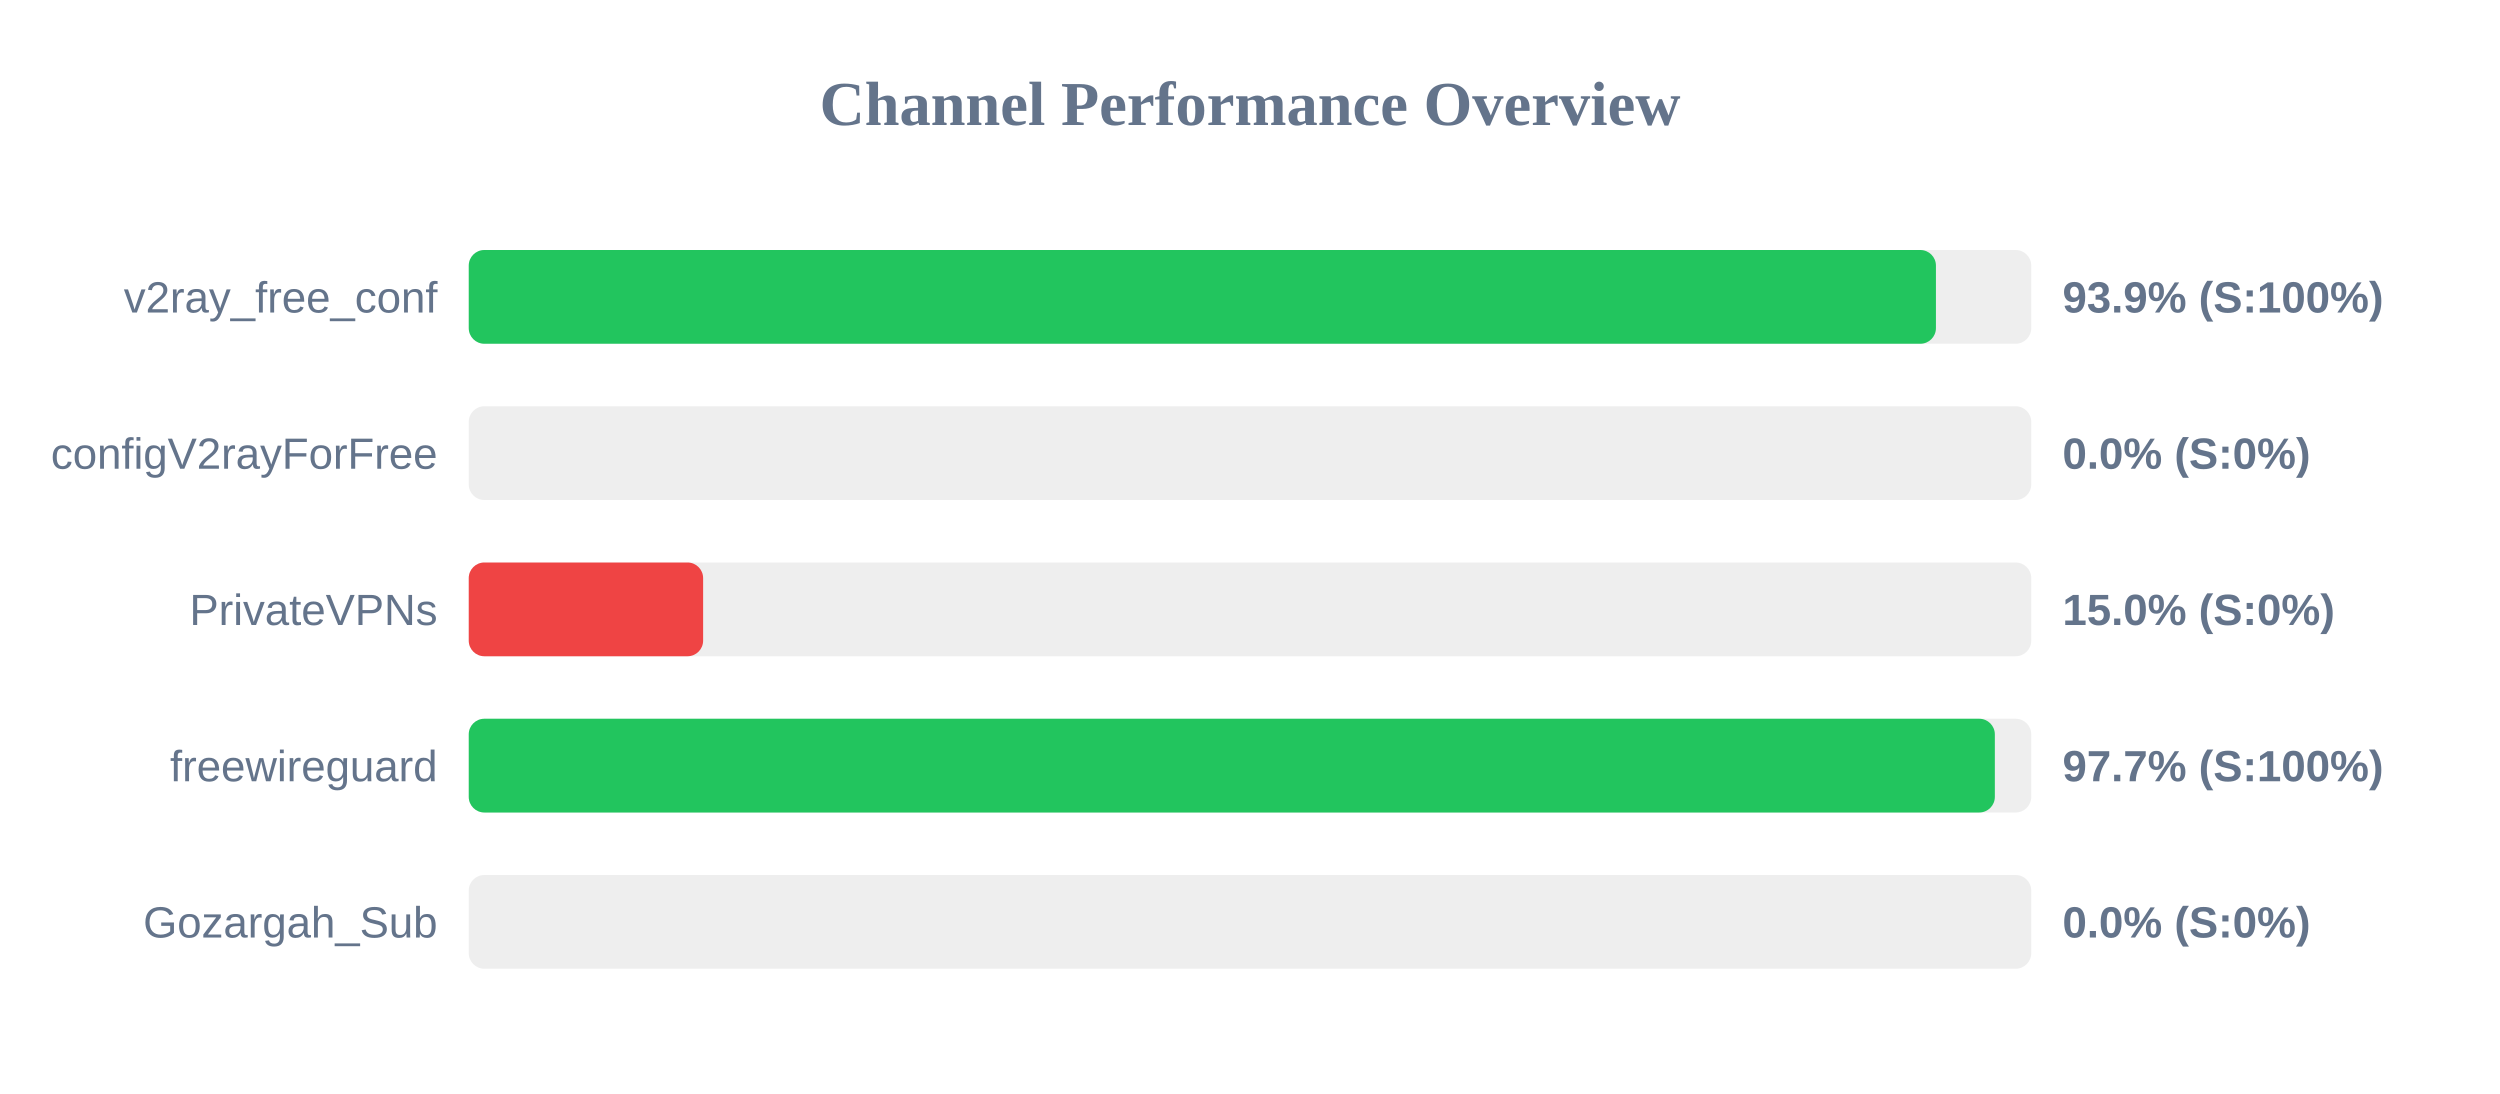
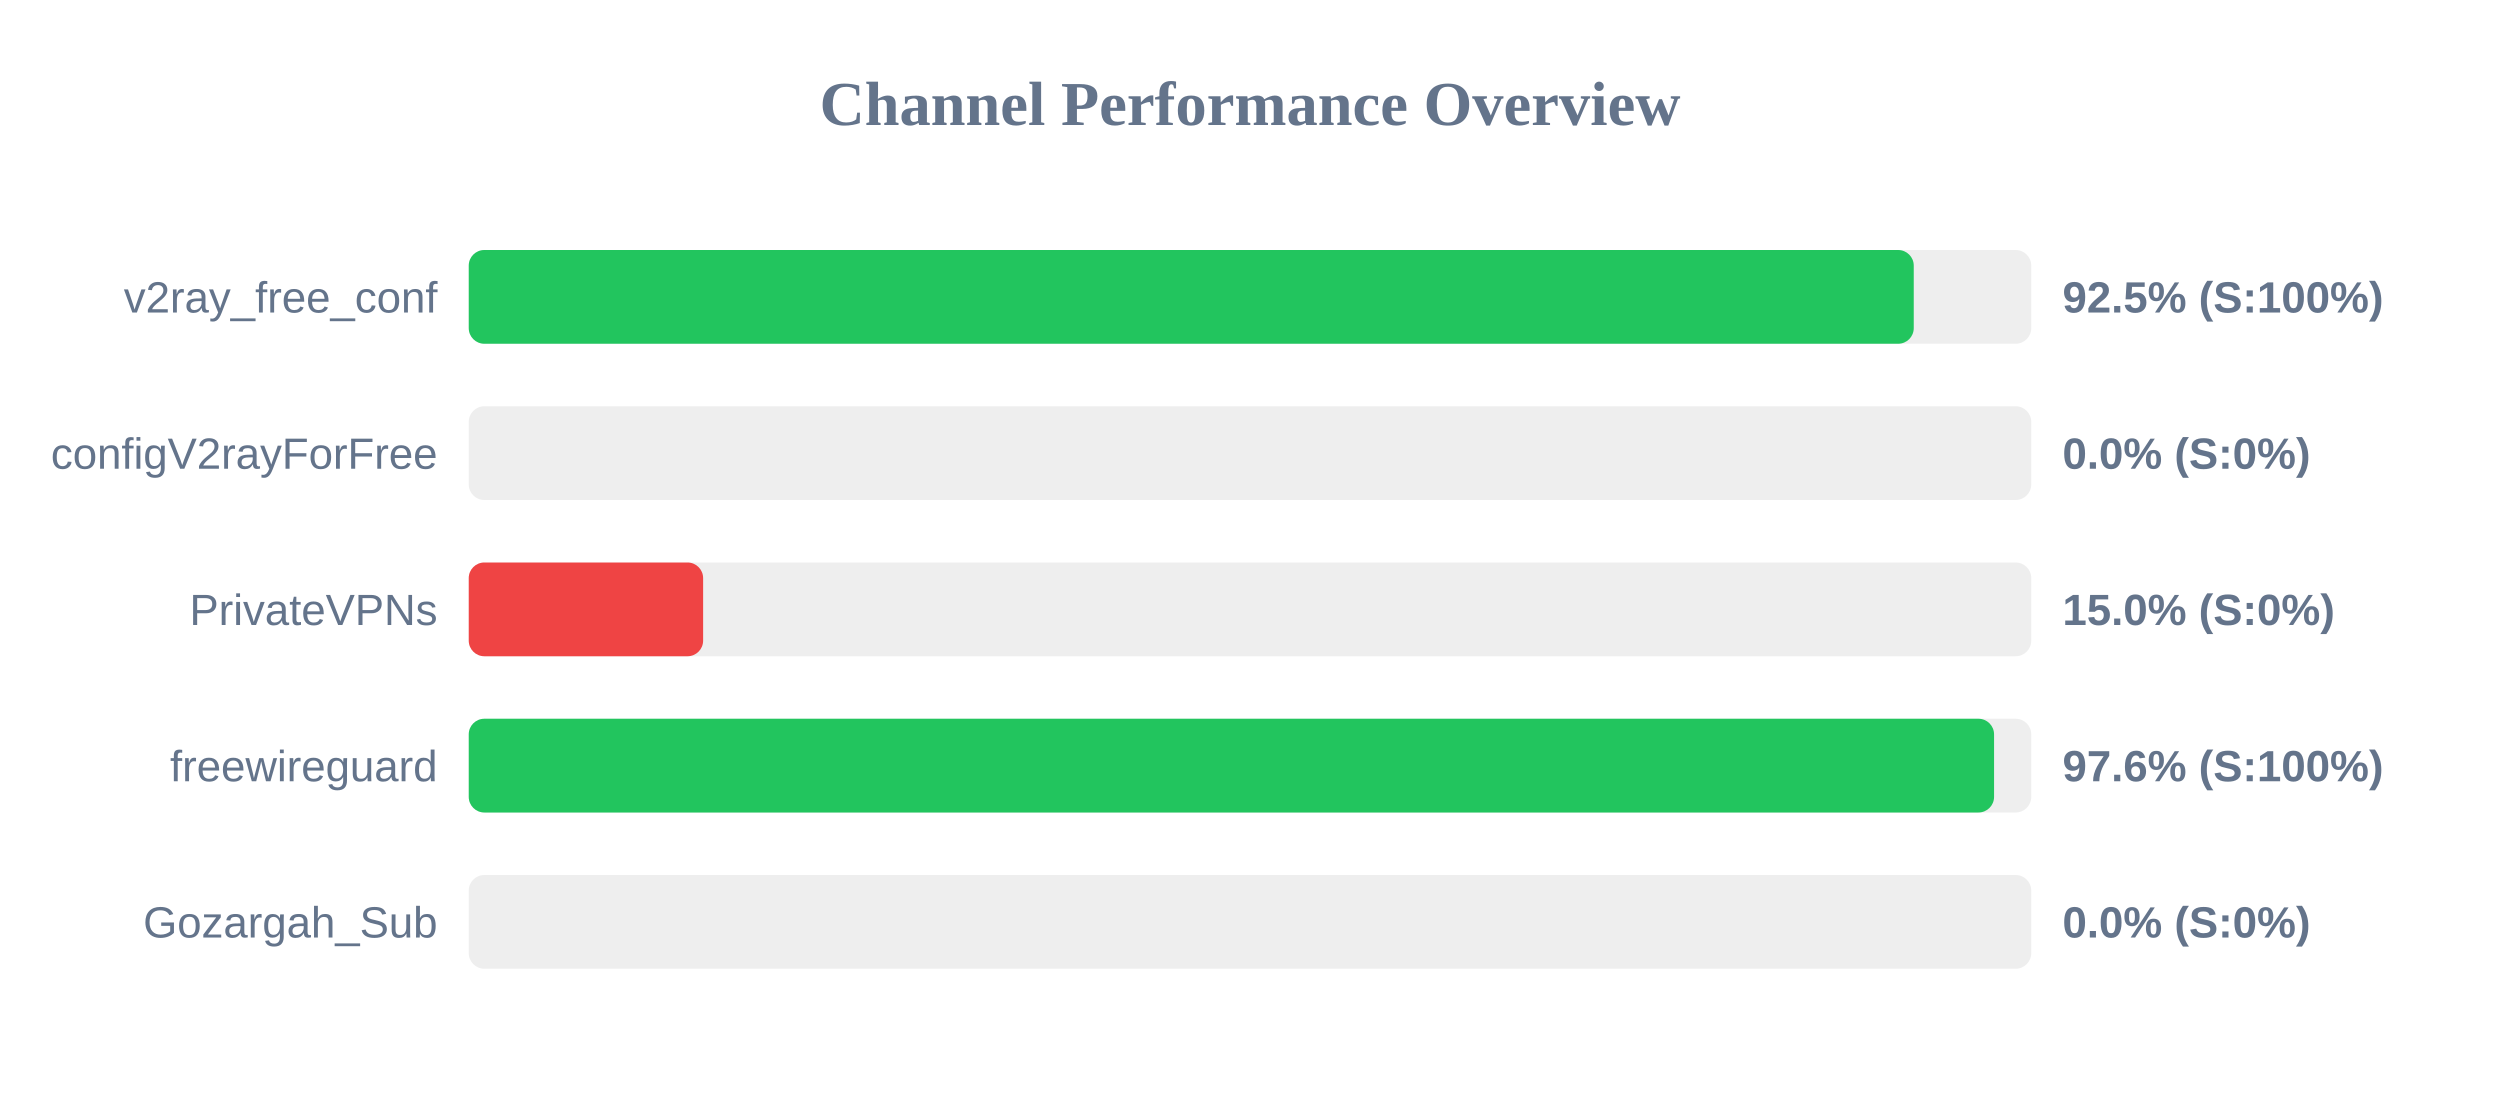
<svg xmlns="http://www.w3.org/2000/svg" width="800" height="350" version="1.1">
  <style>
        .row { font: 14px Arial; fill: #64748b; }
        .score { font: bold 14px Arial; fill: #64748b; }
    </style>
  <text x="400" y="40" text-anchor="middle" font-size="20px" font-weight="bold" fill="#64748b">Channel Performance Overview</text>
  <rect x="150" y="80" width="500" height="30" fill="#eee" rx="5" />
-   <rect x="150" y="80" width="469.5" height="30" fill="#22c55e" rx="5" />
+   <rect x="150" y="80" width="462.4" height="30" fill="#22c55e" rx="5" />
  <text x="140" y="100" text-anchor="end" class="row">v2ray_free_conf</text>
-   <text x="660" y="100" text-anchor="start" class="score">93.9% (S:100%)</text>
+   <text x="660" y="100" text-anchor="start" class="score">92.5% (S:100%)</text>
  <rect x="150" y="130" width="500" height="30" fill="#eee" rx="5" />
  <rect x="150" y="130" width="0.0" height="30" fill="#ef4444" rx="5" />
  <text x="140" y="150" text-anchor="end" class="row">configV2rayForFree</text>
  <text x="660" y="150" text-anchor="start" class="score">0.0% (S:0%)</text>
  <rect x="150" y="180" width="500" height="30" fill="#eee" rx="5" />
  <rect x="150" y="180" width="75.0" height="30" fill="#ef4444" rx="5" />
  <text x="140" y="200" text-anchor="end" class="row">PrivateVPNs</text>
  <text x="660" y="200" text-anchor="start" class="score">15.0% (S:0%)</text>
  <rect x="150" y="230" width="500" height="30" fill="#eee" rx="5" />
-   <rect x="150" y="230" width="488.35" height="30" fill="#22c55e" rx="5" />
+   <rect x="150" y="230" width="488.1" height="30" fill="#22c55e" rx="5" />
  <text x="140" y="250" text-anchor="end" class="row">freewireguard</text>
-   <text x="660" y="250" text-anchor="start" class="score">97.7% (S:100%)</text>
+   <text x="660" y="250" text-anchor="start" class="score">97.6% (S:100%)</text>
  <rect x="150" y="280" width="500" height="30" fill="#eee" rx="5" />
  <rect x="150" y="280" width="0.0" height="30" fill="#ef4444" rx="5" />
  <text x="140" y="300" text-anchor="end" class="row">Gozargah_Sub</text>
  <text x="660" y="300" text-anchor="start" class="score">0.0% (S:0%)</text>
</svg>
